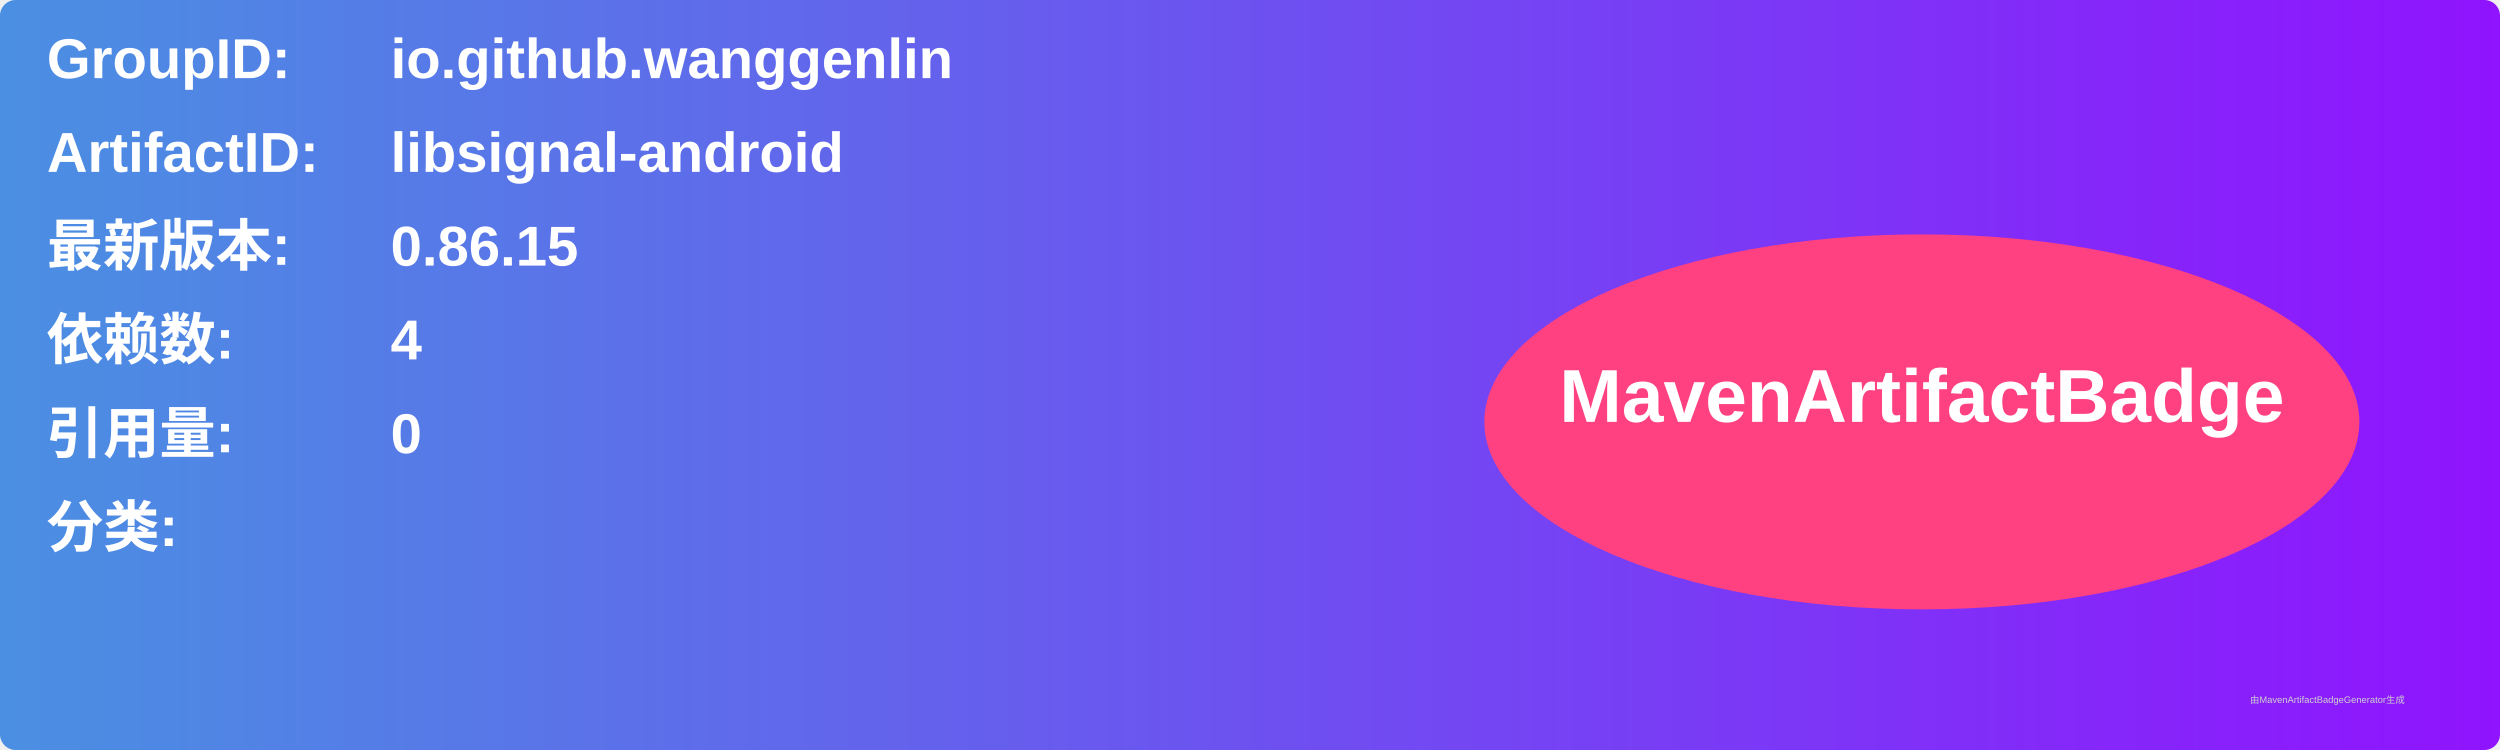
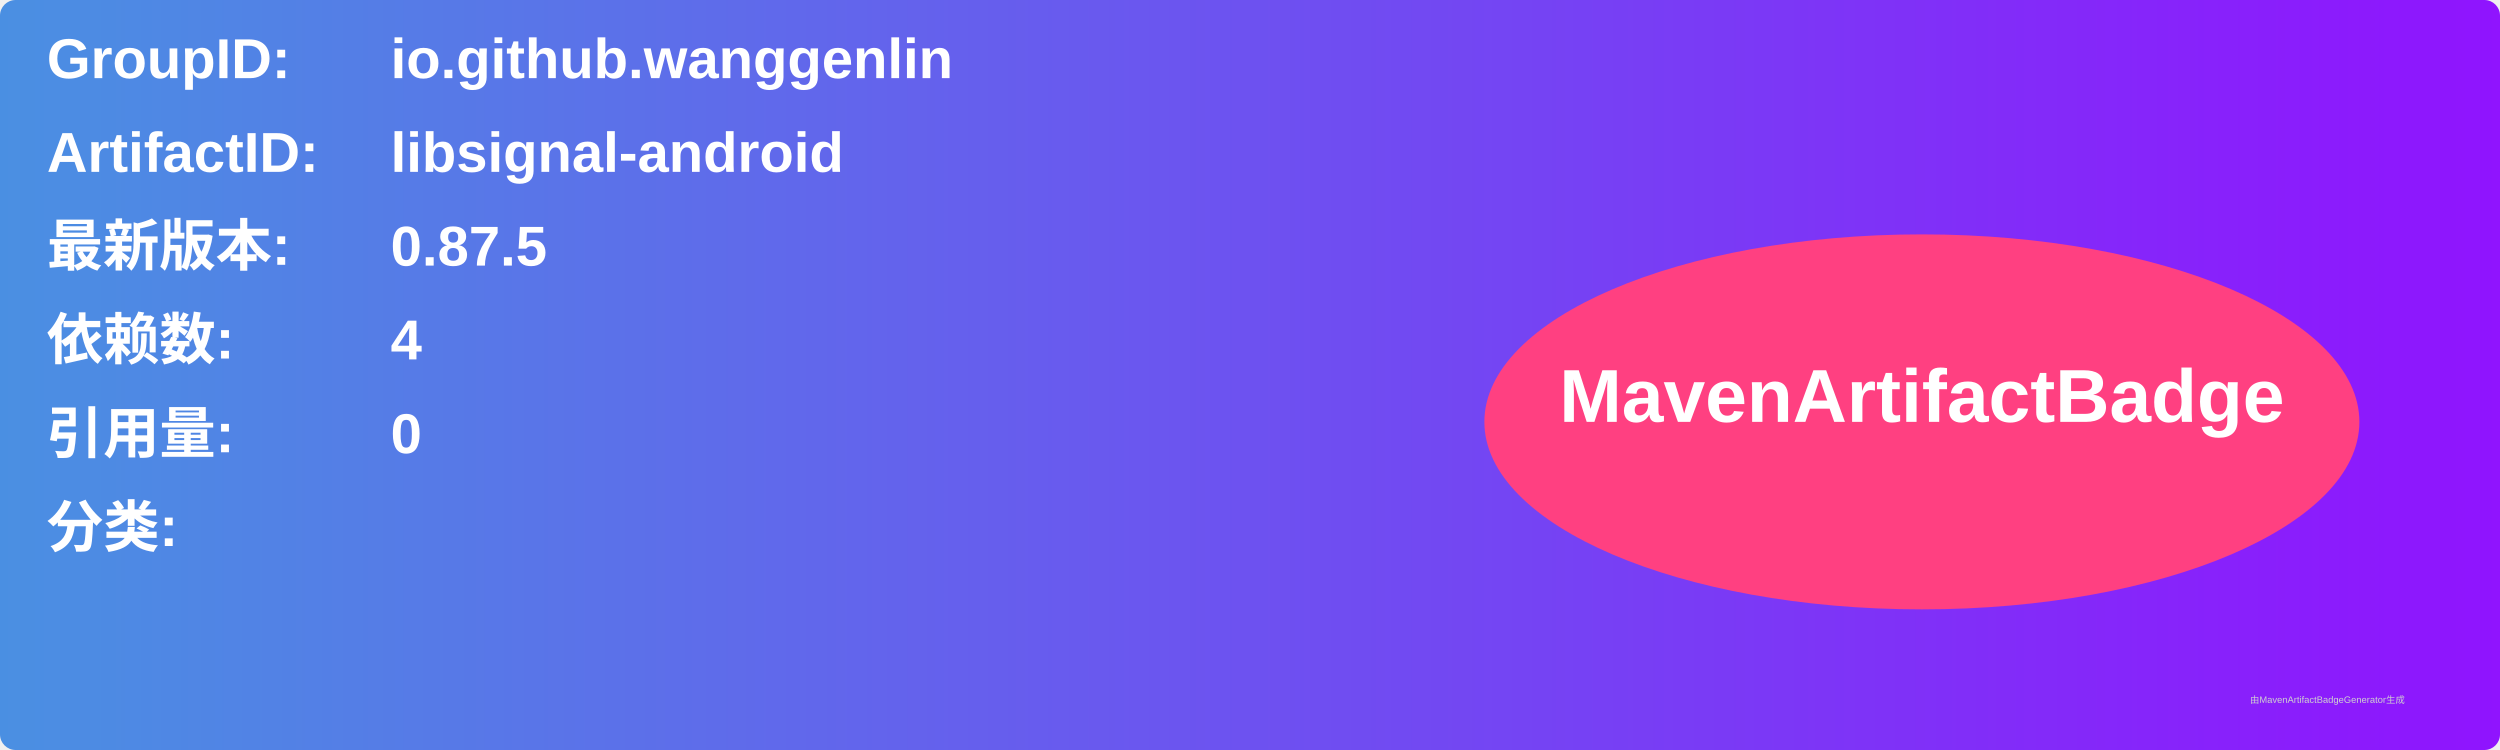
<svg xmlns="http://www.w3.org/2000/svg" width="800" height="240" viewBox="0 0 800 240">
  <linearGradient id="grad" x1="0%" y1="0%" x2="100%" y2="0%">
    <stop offset="0%" stop-color="#4a90e2" />
    <stop offset="100%" stop-color="#9013fe" />
  </linearGradient>
  <rect width="100%" height="100%" rx="5" ry="5" fill="url(#grad)" />
  <g transform="translate(15, 15)">
    <text x="0" y="10" font-family="Arial" font-size="18" fill="white" font-weight="bold" width="260">GroupID:</text>
    <text x="110" y="10" font-family="Arial" font-size="18" fill="white" font-weight="bold" width="460">io.github.wanggenlin</text>
    <text x="0" y="40" font-family="Arial" font-size="18" fill="white" font-weight="bold" width="260">ArtifactID:</text>
    <text x="110" y="40" font-family="Arial" font-size="18" fill="white" font-weight="bold" width="460">libsignal-android</text>
    <text x="0" y="70" font-family="Arial" font-size="18" fill="white" font-weight="bold">最新版本:</text>
    <text x="110" y="70" font-family="Arial" font-size="18" fill="white" font-weight="bold">
-       <tspan font-weight="bold">0.86.15</tspan>
+       <tspan font-weight="bold">0.87.5</tspan>
    </text>
    <text x="0" y="100" font-family="Arial" font-size="18" fill="white" font-weight="bold">依赖数: </text>
    <text x="110" y="100" font-family="Arial" font-size="18" fill="white">
      <tspan font-weight="bold">4</tspan>
    </text>
    <text x="0" y="130" font-family="Arial" font-size="18" fill="white" font-weight="bold">引用量: </text>
    <text x="110" y="130" font-family="Arial" font-size="18" fill="white">
      <tspan font-weight="bold">0</tspan>
    </text>
    <text x="0" y="160" font-family="Arial" font-size="18" fill="white" font-weight="bold">分类:</text>
    <text x="10" y="190" font-family="Arial" font-size="10" fill="white">
      <tspan font-weight="bold" />
    </text>
    <ellipse cx="600" cy="120" rx="140" ry="60" fill="#ff4081" />
    <text x="600" y="120" text-anchor="middle" font-family="Arial" font-size="24" fill="white" font-weight="bold">MavenArtifactBadge</text>
  </g>
  <text x="720" y="225" font-family="Arial" font-size="3" fill="#d0d0d0">由MavenArtifactBadgeGenerator生成</text>
</svg>
